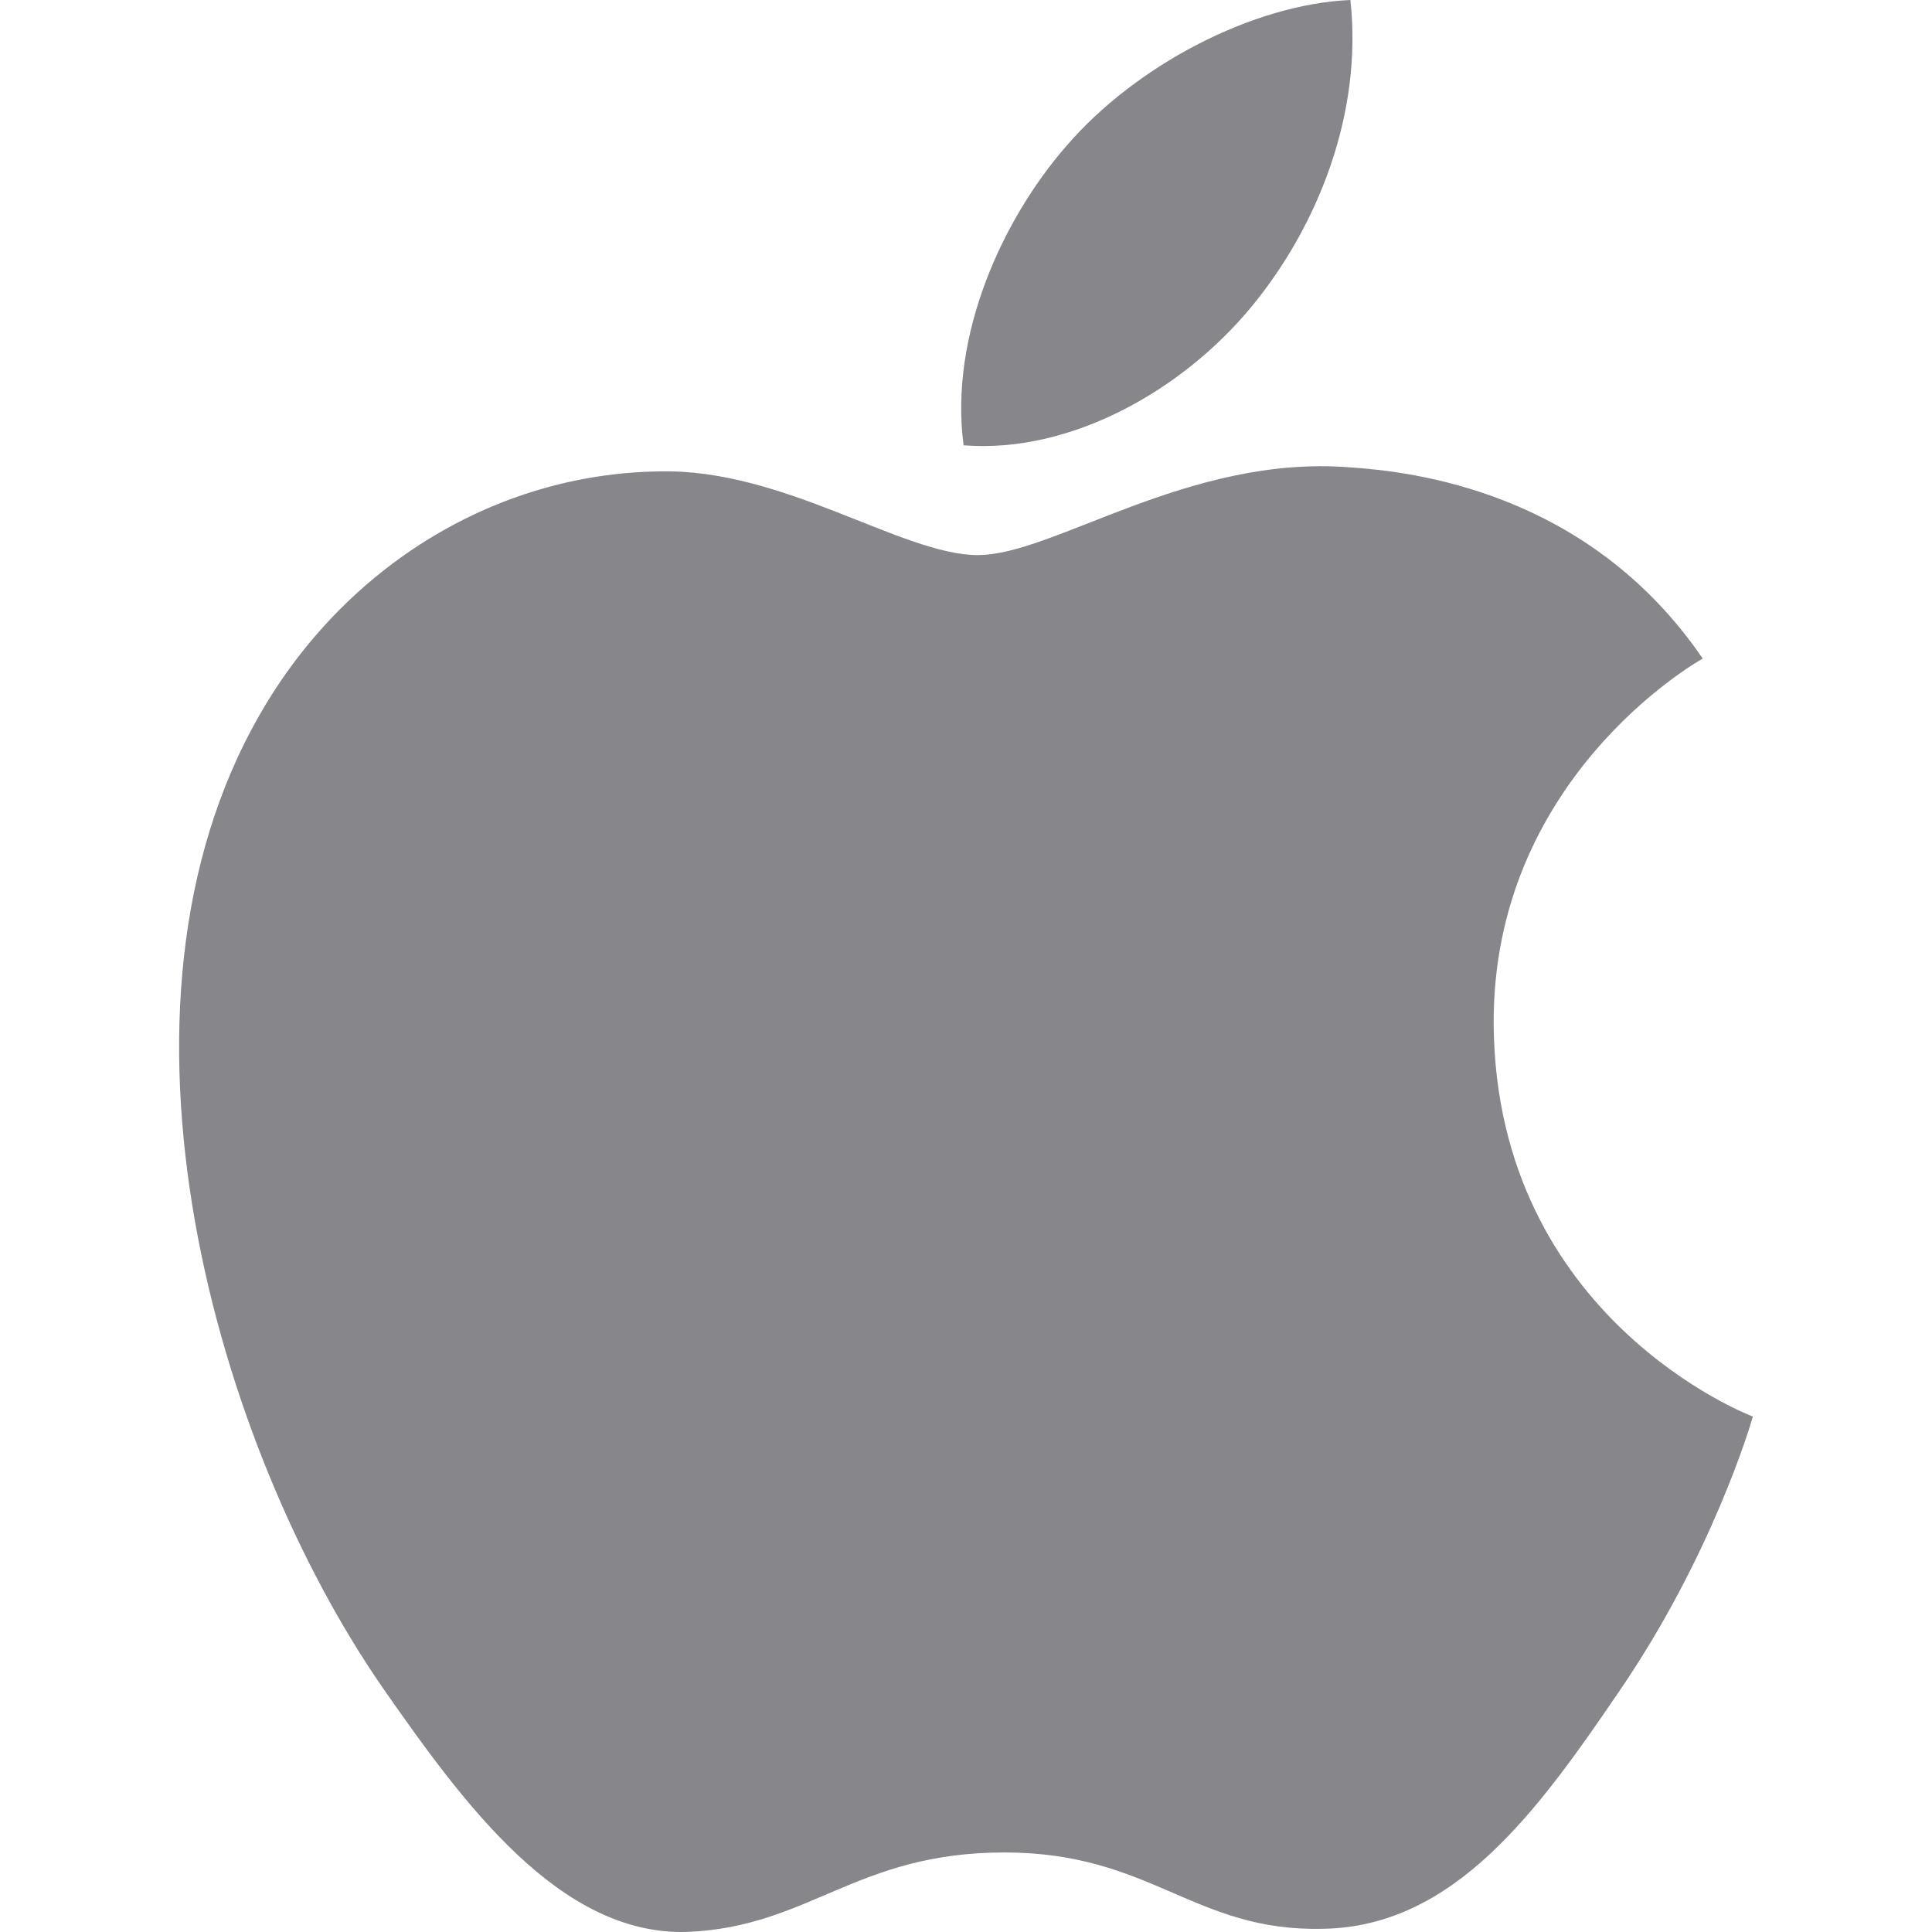
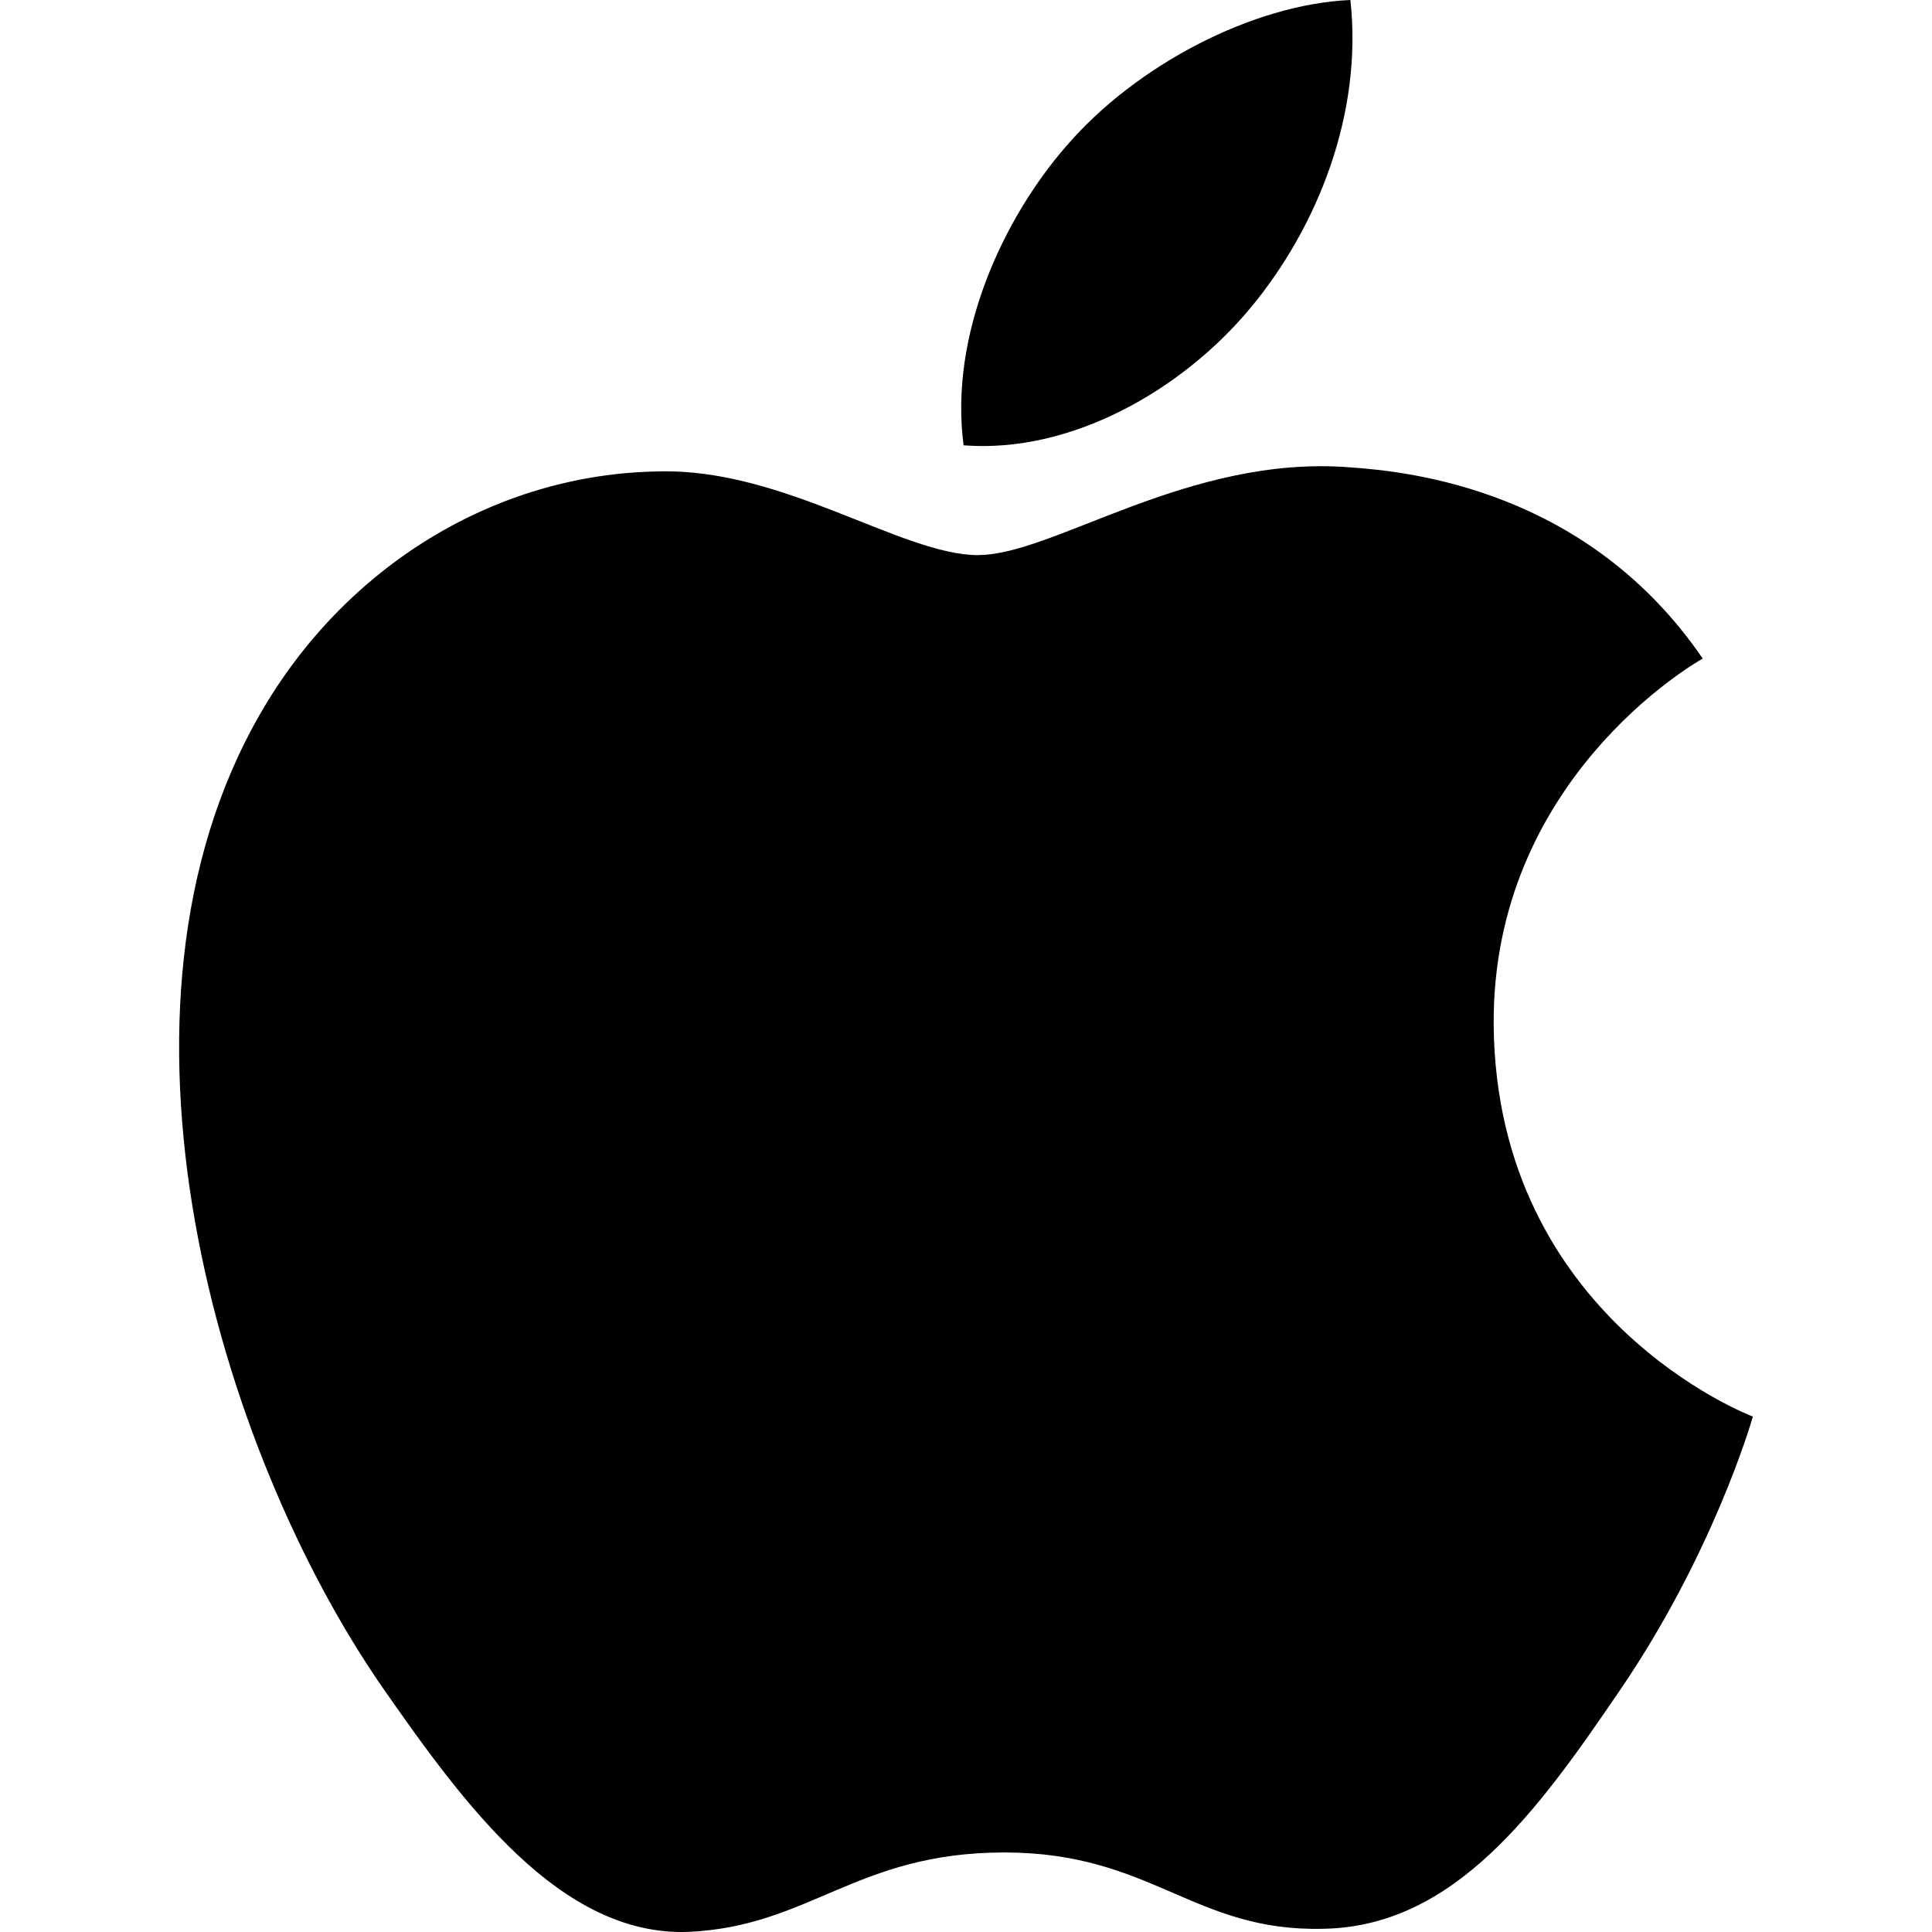
- <svg xmlns="http://www.w3.org/2000/svg" fill="#86868B" role="img" viewBox="0 0 24 24">
-   <path fill="#86868B" d="M12.152 6.896c-.948 0-2.415-1.078-3.96-1.04-2.04.027-3.91 1.183-4.961 3.014-2.117 3.675-.546 9.103 1.519 12.09 1.013 1.454 2.208 3.09 3.792 3.039 1.52-.065 2.09-.987 3.935-.987 1.831 0 2.35.987 3.96.948 1.637-.026 2.676-1.48 3.676-2.948 1.156-1.688 1.636-3.325 1.662-3.415-.039-.013-3.182-1.221-3.22-4.857-.026-3.04 2.48-4.494 2.597-4.559-1.429-2.09-3.623-2.324-4.39-2.376-2-.156-3.675 1.09-4.61 1.09zM15.53 3.83c.843-1.012 1.4-2.427 1.245-3.83-1.207.052-2.662.805-3.532 1.818-.78.896-1.454 2.338-1.273 3.714 1.338.104 2.715-.688 3.559-1.701" />
+ <svg xmlns="http://www.w3.org/2000/svg" role="img" viewBox="0 0 24 24">
+   <path d="M12.152 6.896c-.948 0-2.415-1.078-3.96-1.04-2.04.027-3.91 1.183-4.961 3.014-2.117 3.675-.546 9.103 1.519 12.09 1.013 1.454 2.208 3.09 3.792 3.039 1.52-.065 2.09-.987 3.935-.987 1.831 0 2.35.987 3.96.948 1.637-.026 2.676-1.48 3.676-2.948 1.156-1.688 1.636-3.325 1.662-3.415-.039-.013-3.182-1.221-3.22-4.857-.026-3.04 2.48-4.494 2.597-4.559-1.429-2.09-3.623-2.324-4.39-2.376-2-.156-3.675 1.09-4.61 1.09zM15.53 3.83c.843-1.012 1.4-2.427 1.245-3.83-1.207.052-2.662.805-3.532 1.818-.78.896-1.454 2.338-1.273 3.714 1.338.104 2.715-.688 3.559-1.701" />
</svg>
